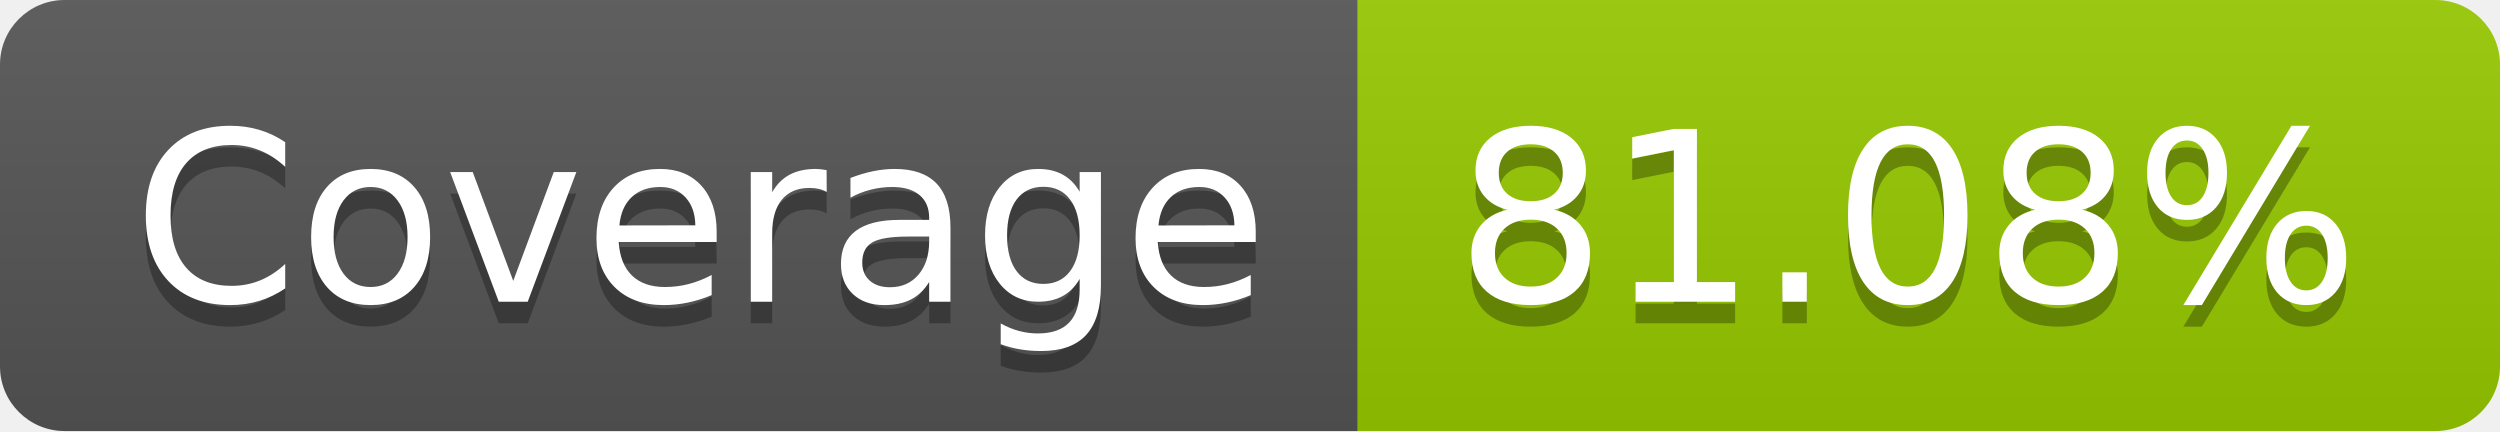
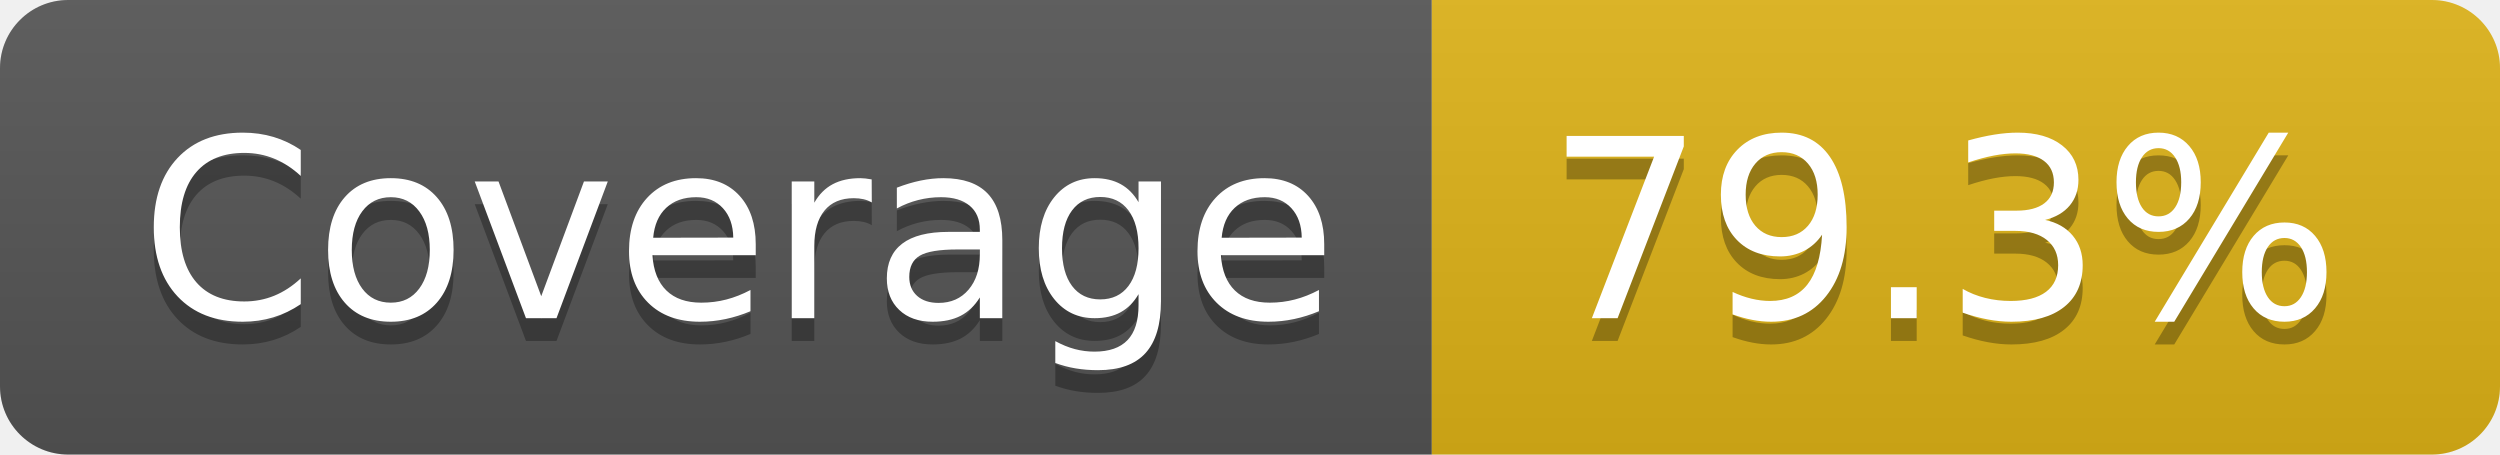
- <svg xmlns="http://www.w3.org/2000/svg" width="116" height="20" role="img" aria-label="Coverage: 81.08%">
+ <svg xmlns="http://www.w3.org/2000/svg" width="110" height="20" role="img" aria-label="Coverage: 79.3%">
  <linearGradient id="s" x2="0" y2="100%">
    <stop offset="0" stop-color="#bbb" stop-opacity=".1" />
    <stop offset="1" stop-opacity=".1" />
  </linearGradient>
  <clipPath id="r">
-     <rect width="116" height="20" rx="3" fill="#fff" />
+     <rect width="110" height="20" rx="3" fill="#fff" />
  </clipPath>
  <g clip-path="url(#r)">
    <rect width="63" height="20" fill="#555" />
-     <rect x="63" width="53" height="20" fill="#97ca00" />
-     <rect width="116" height="20" fill="url(#s)" />
+     <rect x="63" width="47" height="20" fill="#dfb317" />
+     <rect width="110" height="20" fill="url(#s)" />
  </g>
  <g fill="#fff" text-anchor="middle" font-family="Verdana,Geneva,DejaVu Sans,sans-serif" text-rendering="geometricPrecision" font-size="110">
    <text aria-hidden="true" x="325" y="150" fill="#010101" fill-opacity=".3" transform="scale(.1)" textLength="530">Coverage</text>
    <text x="325" y="140" transform="scale(.1)" fill="#fff" textLength="530">Coverage</text>
-     <text aria-hidden="true" x="885" y="150" fill="#010101" fill-opacity=".3" transform="scale(.1)" textLength="430">81.08%</text>
-     <text x="885" y="140" transform="scale(.1)" fill="#fff" textLength="430">81.08%</text>
+     <text aria-hidden="true" x="855" y="150" fill="#010101" fill-opacity=".3" transform="scale(.1)" textLength="370">79.3%</text>
+     <text x="855" y="140" transform="scale(.1)" fill="#fff" textLength="370">79.3%</text>
  </g>
</svg>
